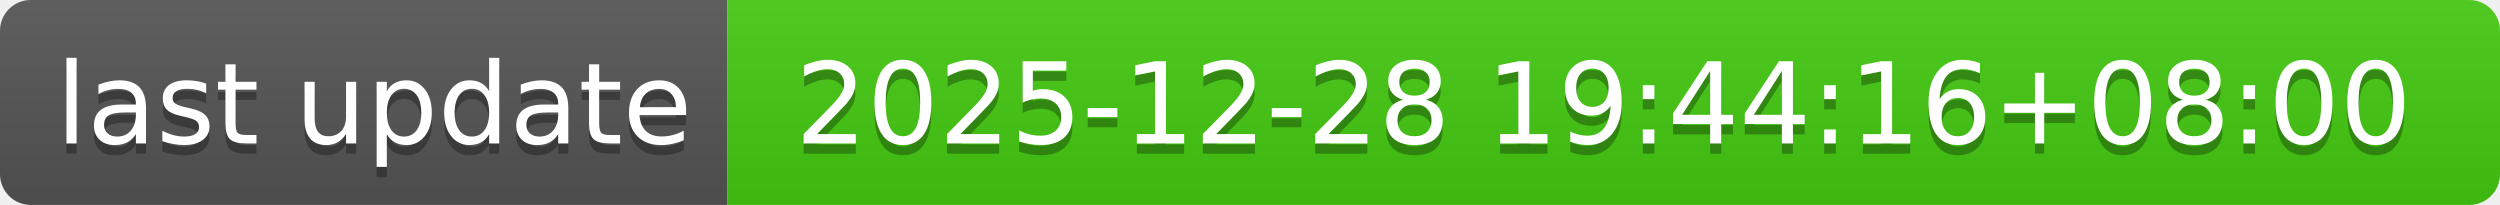
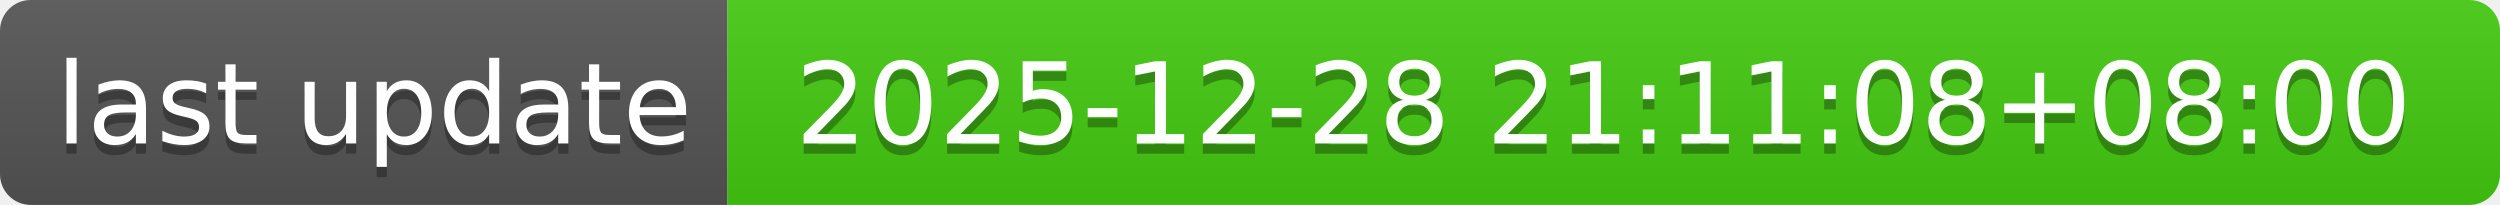
- <svg xmlns="http://www.w3.org/2000/svg" width="244" height="20" role="img" aria-label="last update: 2025-12-28 19:44:16+08:00">
+ <svg xmlns="http://www.w3.org/2000/svg" width="244" height="20" role="img" aria-label="last update: 2025-12-28 21:11:08+08:00">
  <linearGradient id="s" x2="0" y2="100%">
    <stop offset="0" stop-color="#bbb" stop-opacity=".1" />
    <stop offset="1" stop-opacity=".1" />
  </linearGradient>
  <clipPath id="r">
    <rect width="244" height="20" rx="3" fill="#fff" />
  </clipPath>
  <g clip-path="url(#r)">
    <rect width="71" height="20" fill="#555" />
    <rect x="71" width="173" height="20" fill="#4c1" />
    <rect width="244" height="20" fill="url(#s)" />
  </g>
  <g fill="#fff" text-anchor="middle" font-family="Verdana,Geneva,DejaVu Sans,sans-serif" text-rendering="geometricPrecision" font-size="110">
    <text aria-hidden="true" x="365" y="150" fill="#010101" fill-opacity=".3" transform="scale(.1)" textLength="610">last update</text>
    <text x="365" y="140" transform="scale(.1)" fill="#fff" textLength="610">last update</text>
-     <text aria-hidden="true" x="1565" y="150" fill="#010101" fill-opacity=".3" transform="scale(.1)" textLength="1630">2025-12-28 19:44:16+08:00</text>
-     <text x="1565" y="140" transform="scale(.1)" fill="#fff" textLength="1630">2025-12-28 19:44:16+08:00</text>
+     <text aria-hidden="true" x="1565" y="150" fill="#010101" fill-opacity=".3" transform="scale(.1)" textLength="1630">2025-12-28 21:11:08+08:00</text>
+     <text x="1565" y="140" transform="scale(.1)" fill="#fff" textLength="1630">2025-12-28 21:11:08+08:00</text>
  </g>
</svg>
